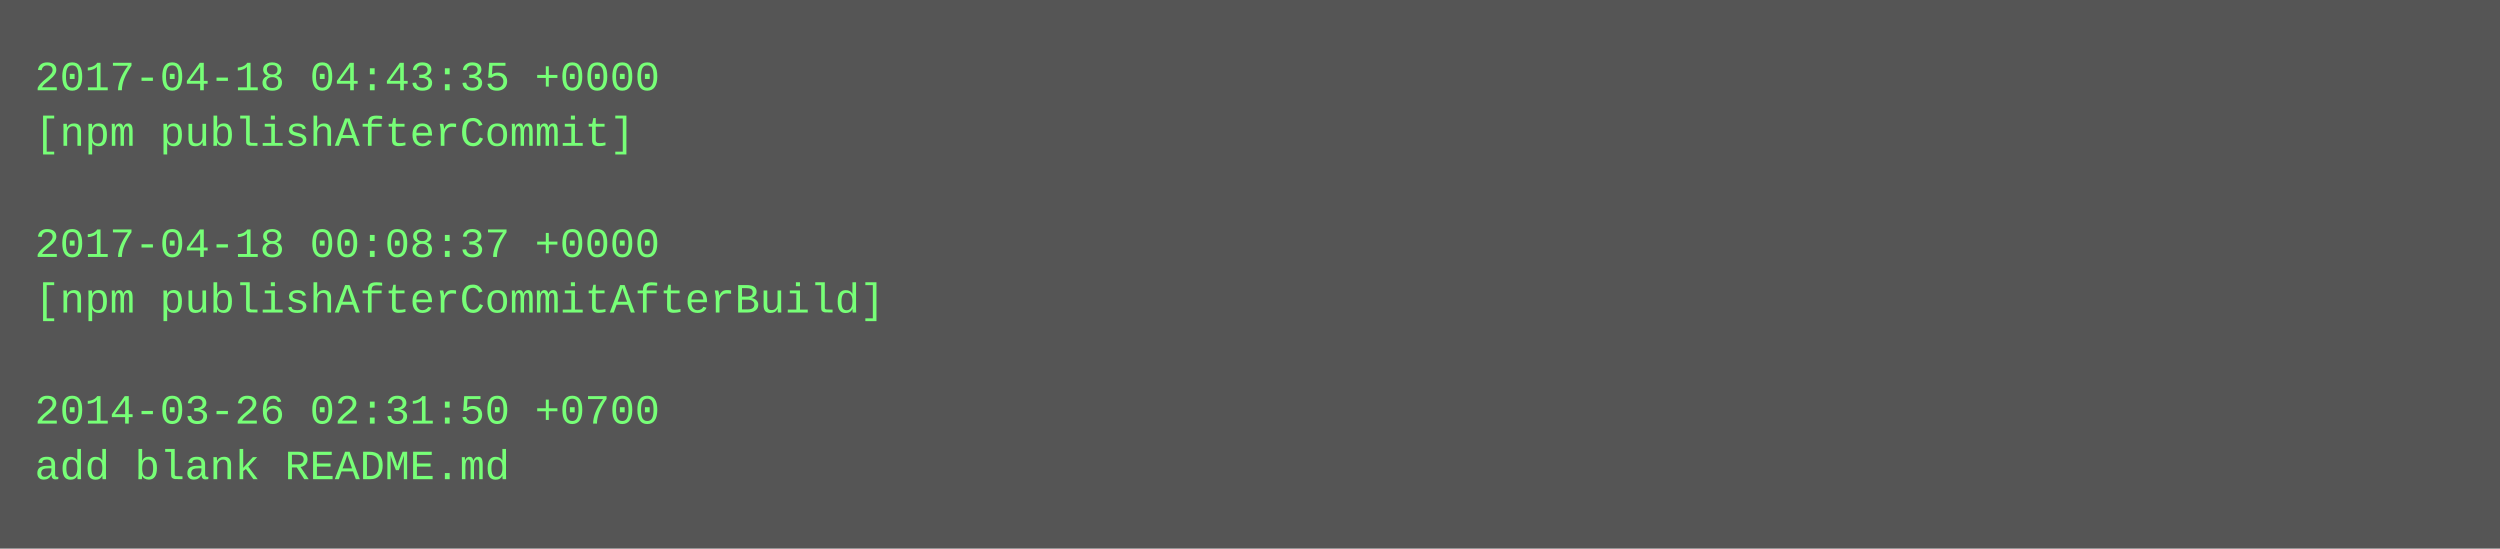
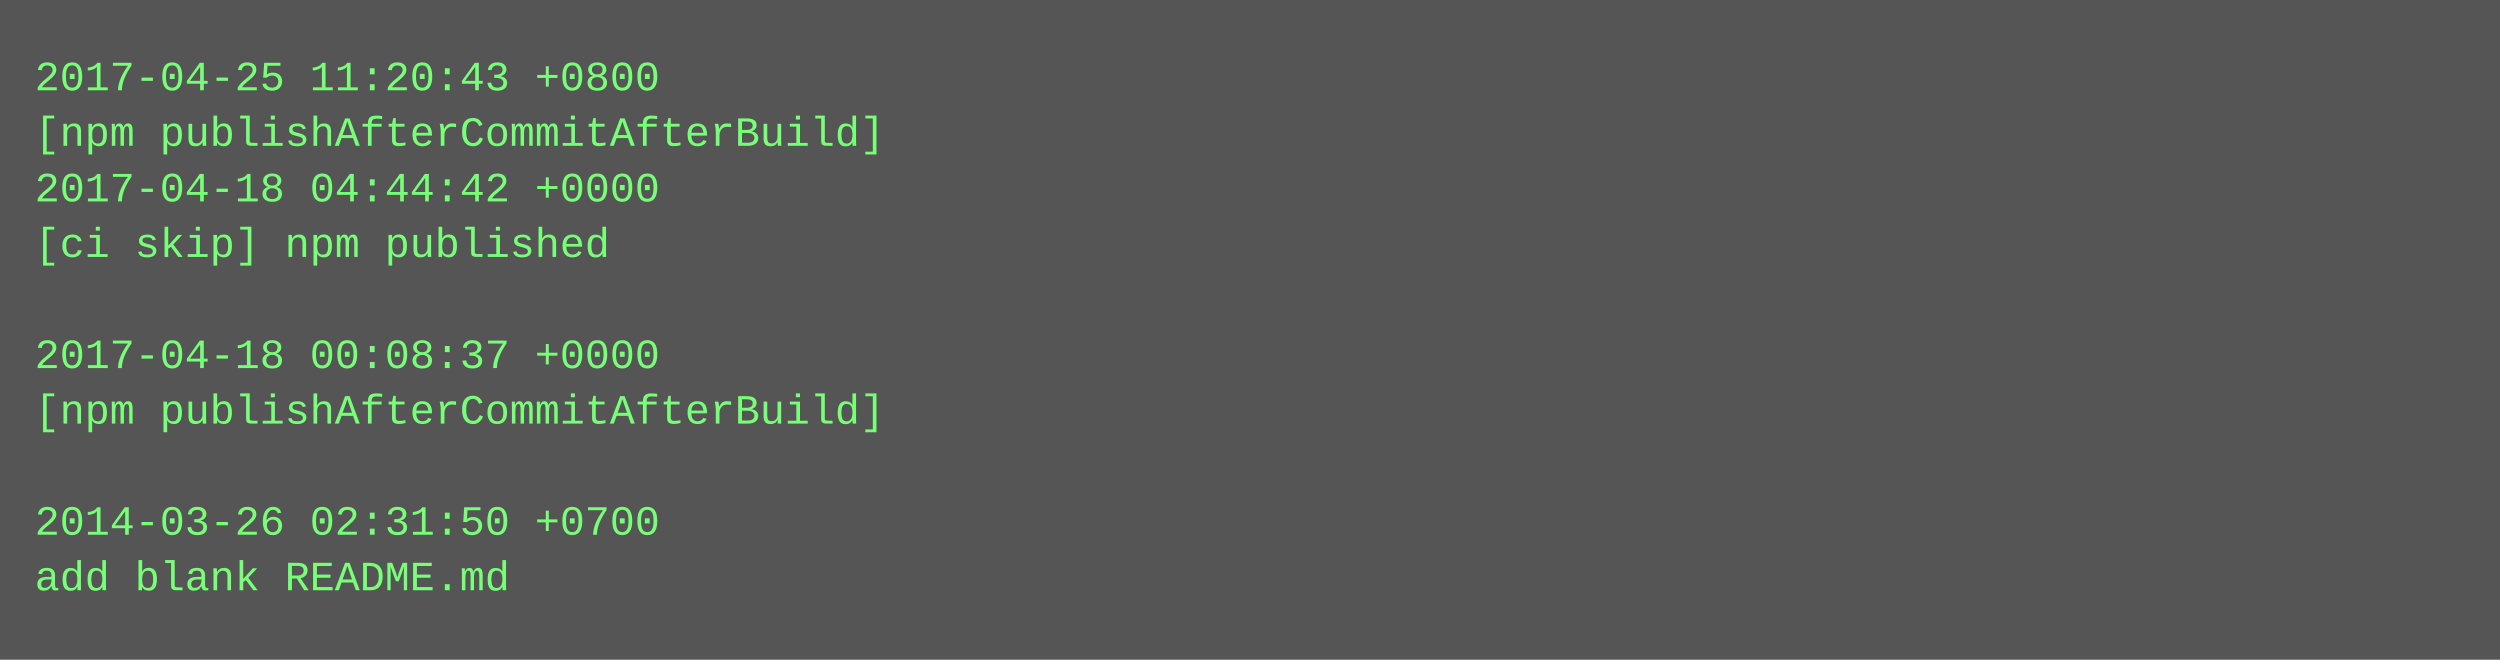
- <svg xmlns="http://www.w3.org/2000/svg" height="158" width="720">
-   <rect height="158" fill="#555" width="720" />
+ <svg xmlns="http://www.w3.org/2000/svg" height="190" width="720">
+   <rect height="190" fill="#555" width="720" />
  <text fill="#7f7" font-family="Courier New" font-size="12" xml:space="preserve">
-     <tspan x="10" y="26">2017-04-18 04:43:35 +0000</tspan>
-     <tspan x="10" y="42">[npm publishAfterCommit]</tspan>
-     <tspan x="10" y="58" />
-     <tspan x="10" y="74">2017-04-18 00:08:37 +0000</tspan>
-     <tspan x="10" y="90">[npm publishAfterCommitAfterBuild]</tspan>
-     <tspan x="10" y="106" />
-     <tspan x="10" y="122">2014-03-26 02:31:50 +0700</tspan>
-     <tspan x="10" y="138">add blank README.md</tspan>
+     <tspan x="10" y="26">2017-04-25 11:20:43 +0800</tspan>
+     <tspan x="10" y="42">[npm publishAfterCommitAfterBuild]</tspan>
+     <tspan x="10" y="58">2017-04-18 04:44:42 +0000</tspan>
+     <tspan x="10" y="74">[ci skip] npm published</tspan>
+     <tspan x="10" y="90" />
+     <tspan x="10" y="106">2017-04-18 00:08:37 +0000</tspan>
+     <tspan x="10" y="122">[npm publishAfterCommitAfterBuild]</tspan>
+     <tspan x="10" y="138" />
+     <tspan x="10" y="154">2014-03-26 02:31:50 +0700</tspan>
+     <tspan x="10" y="170">add blank README.md</tspan>
  </text>
</svg>
